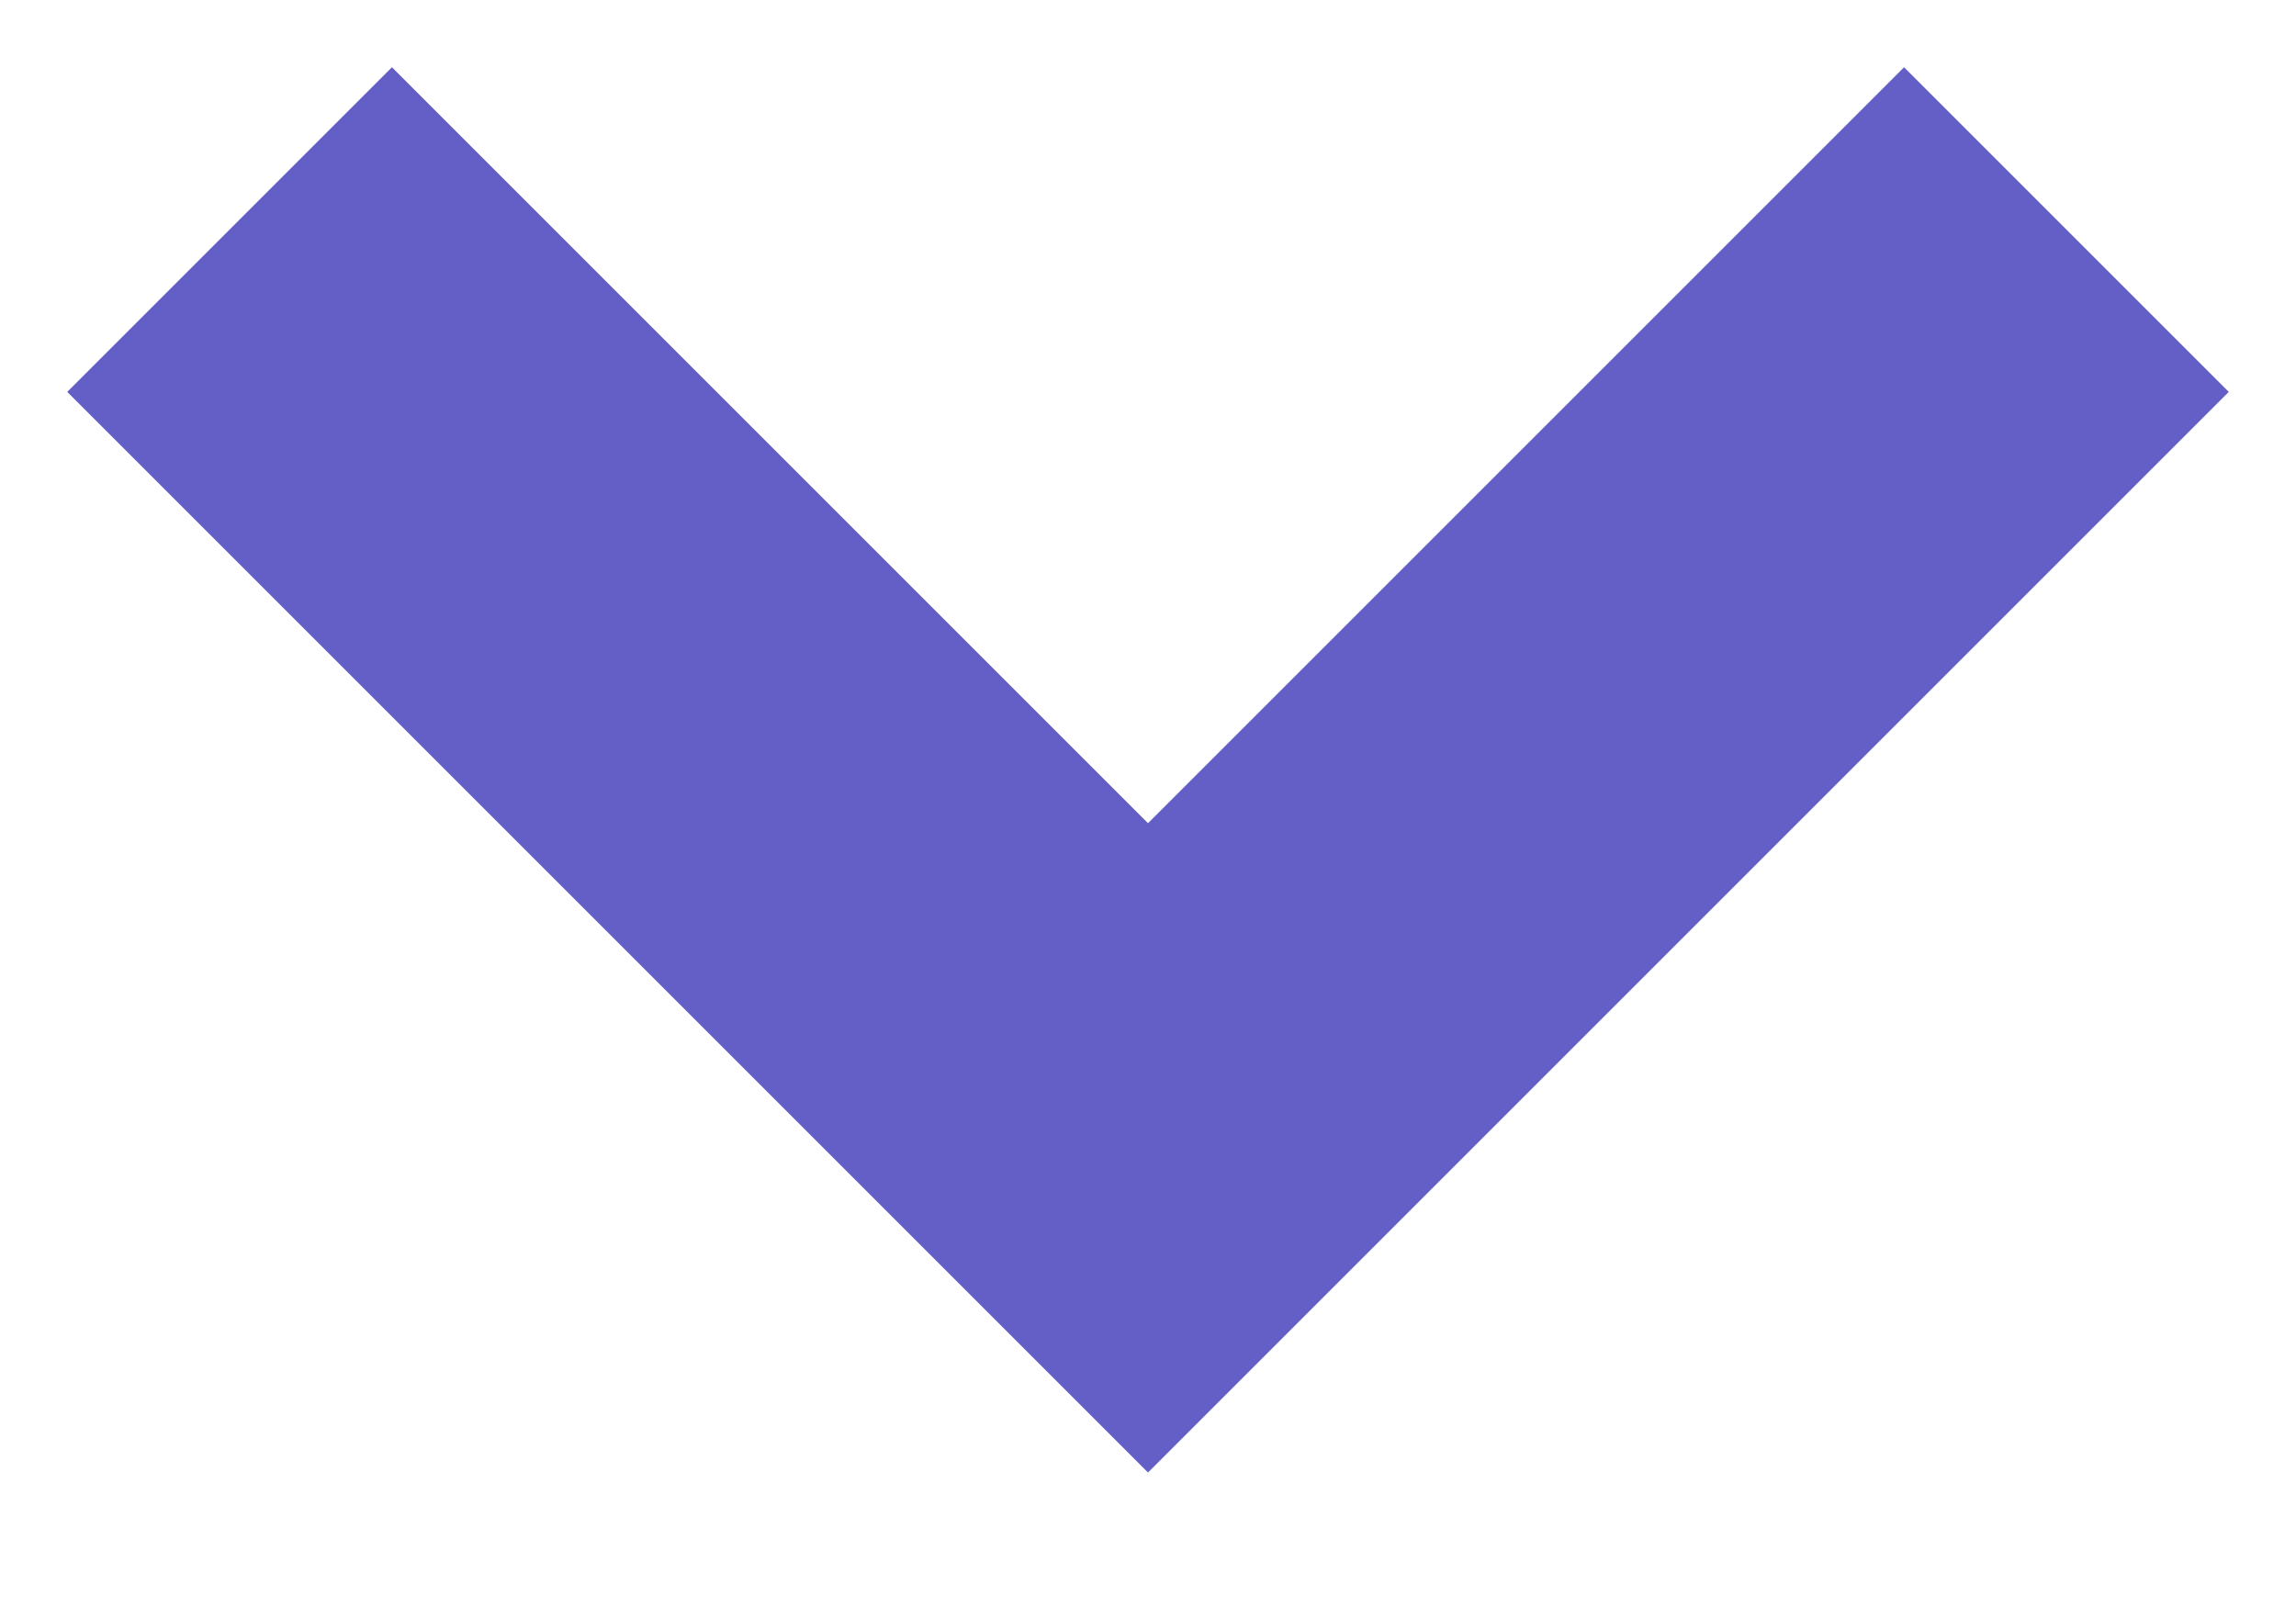
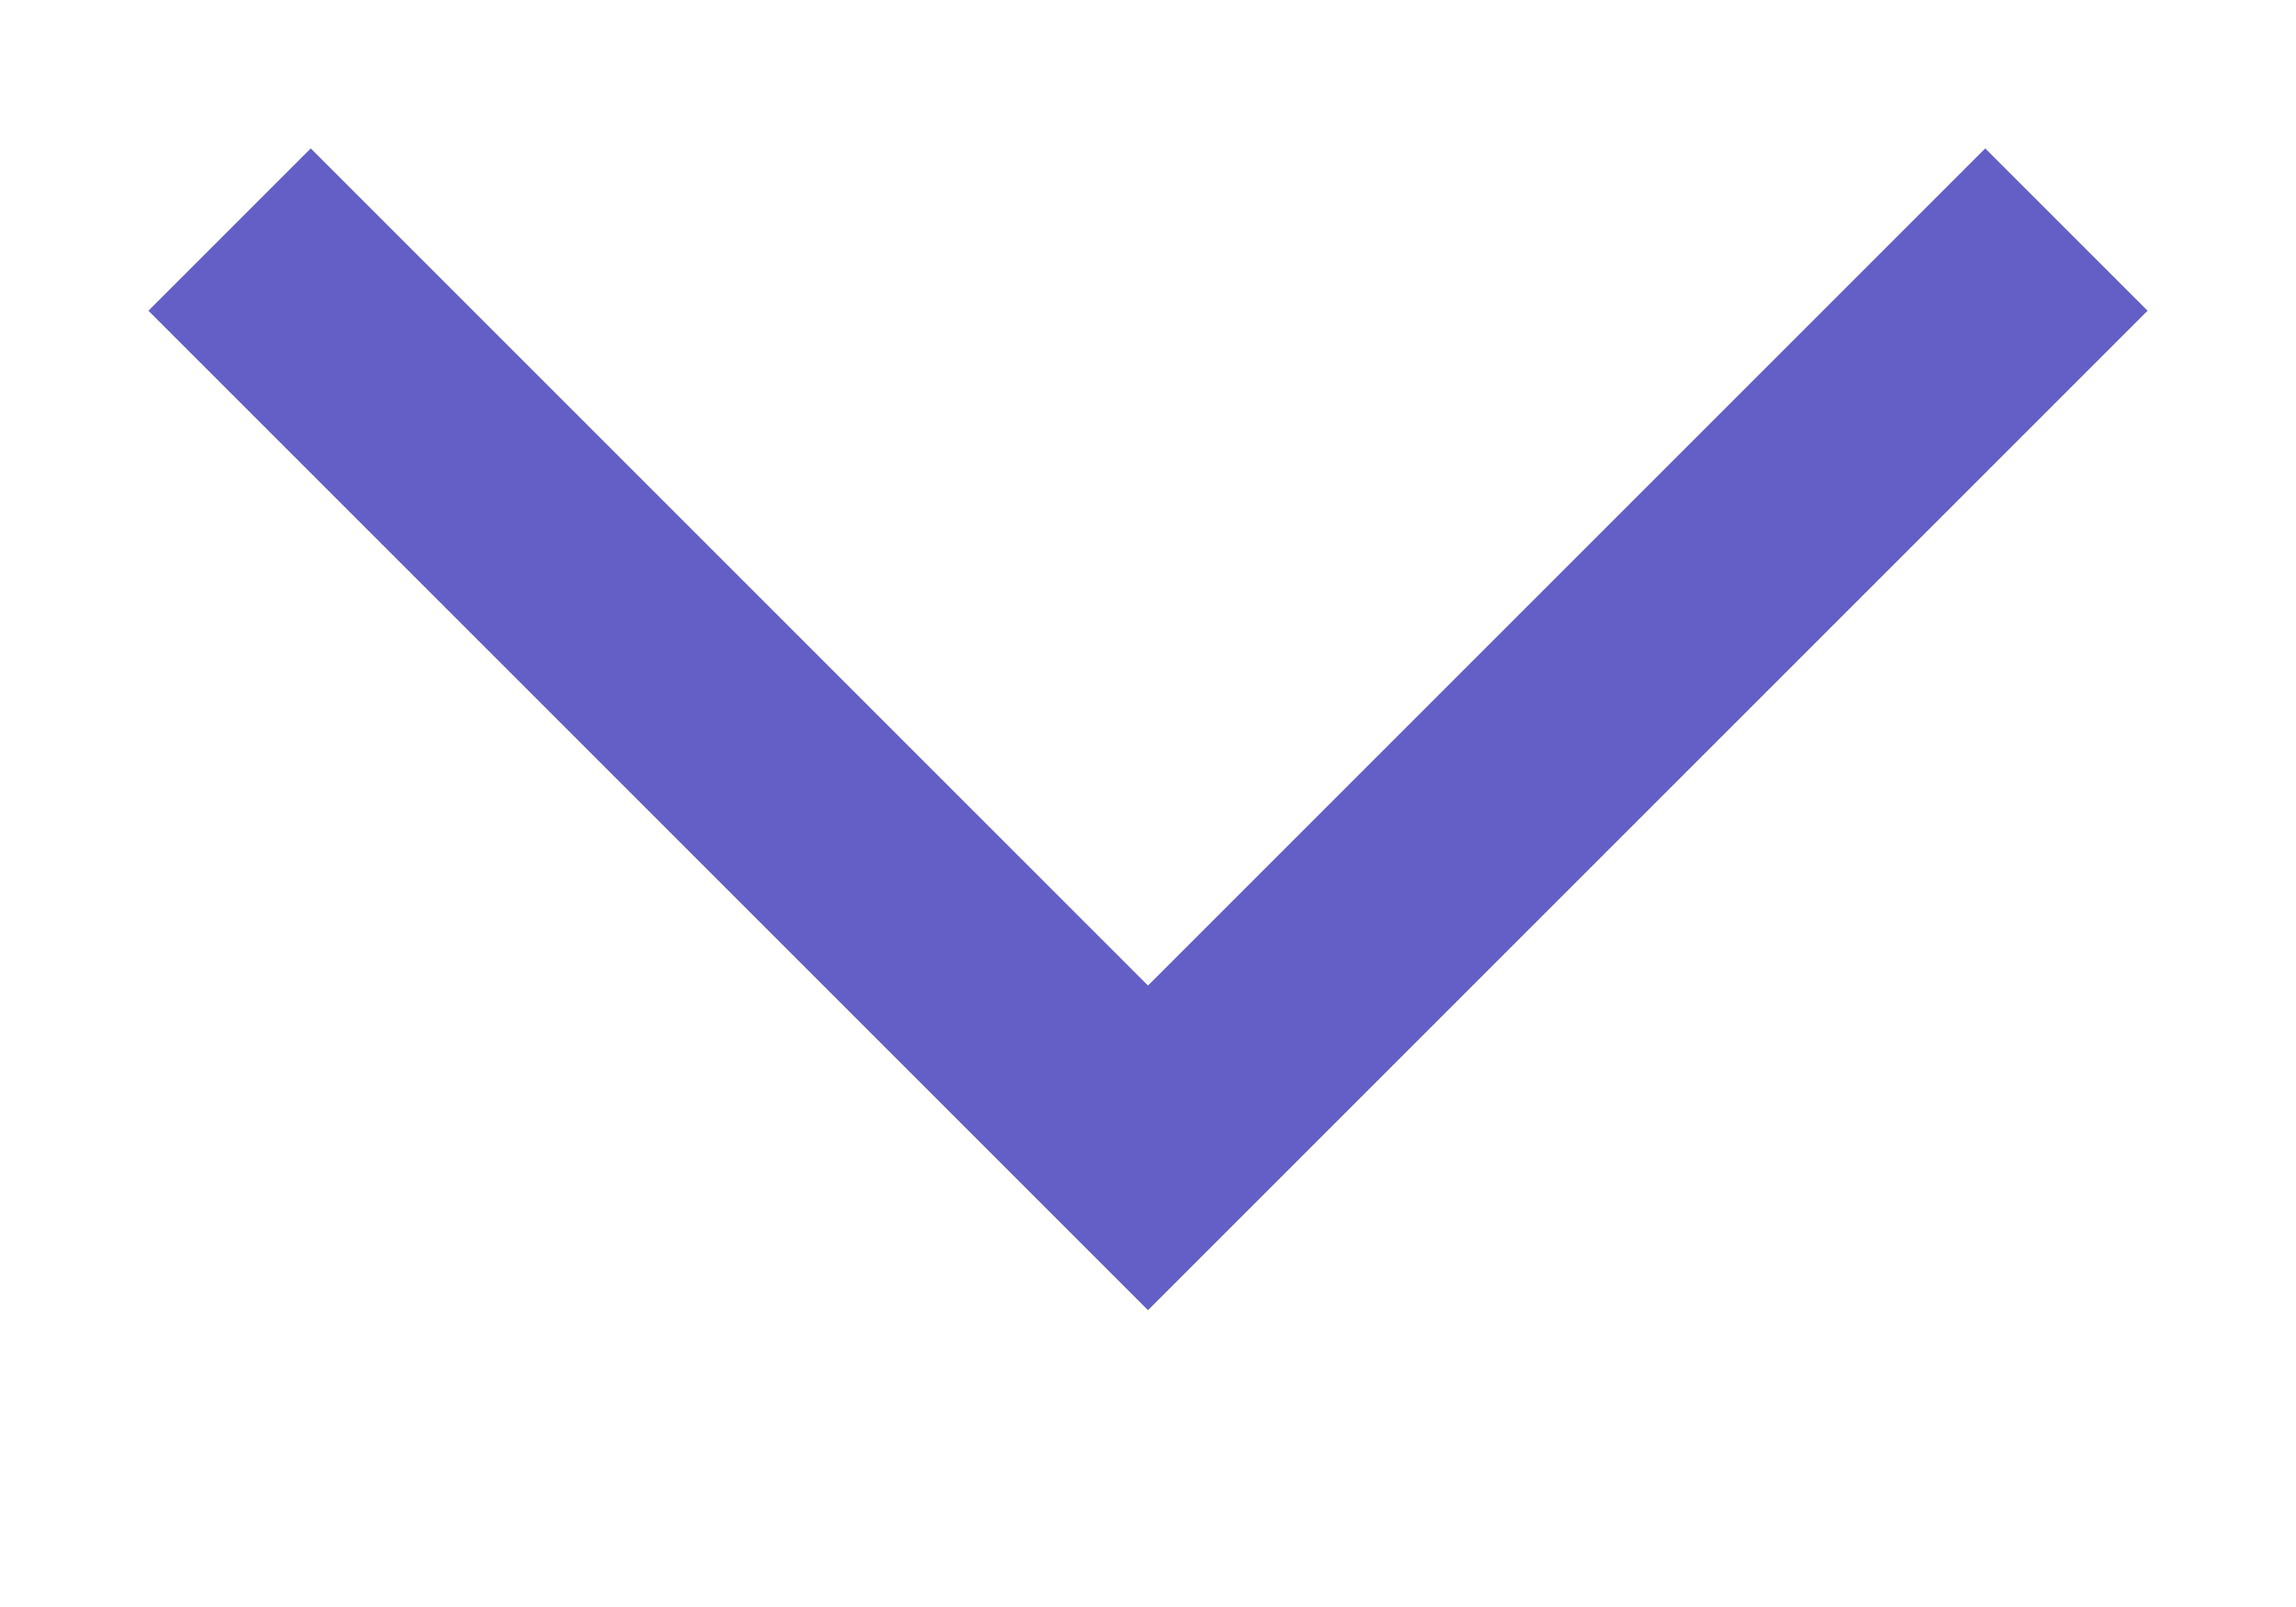
<svg xmlns="http://www.w3.org/2000/svg" width="10" height="7">
-   <path stroke="#635FC7" stroke-width="2" fill="none" d="m1 1 4 4 4-4" />
+   <path stroke="#635FC7" strokeWidth="2" fill="none" d="m1 1 4 4 4-4" />
</svg>
